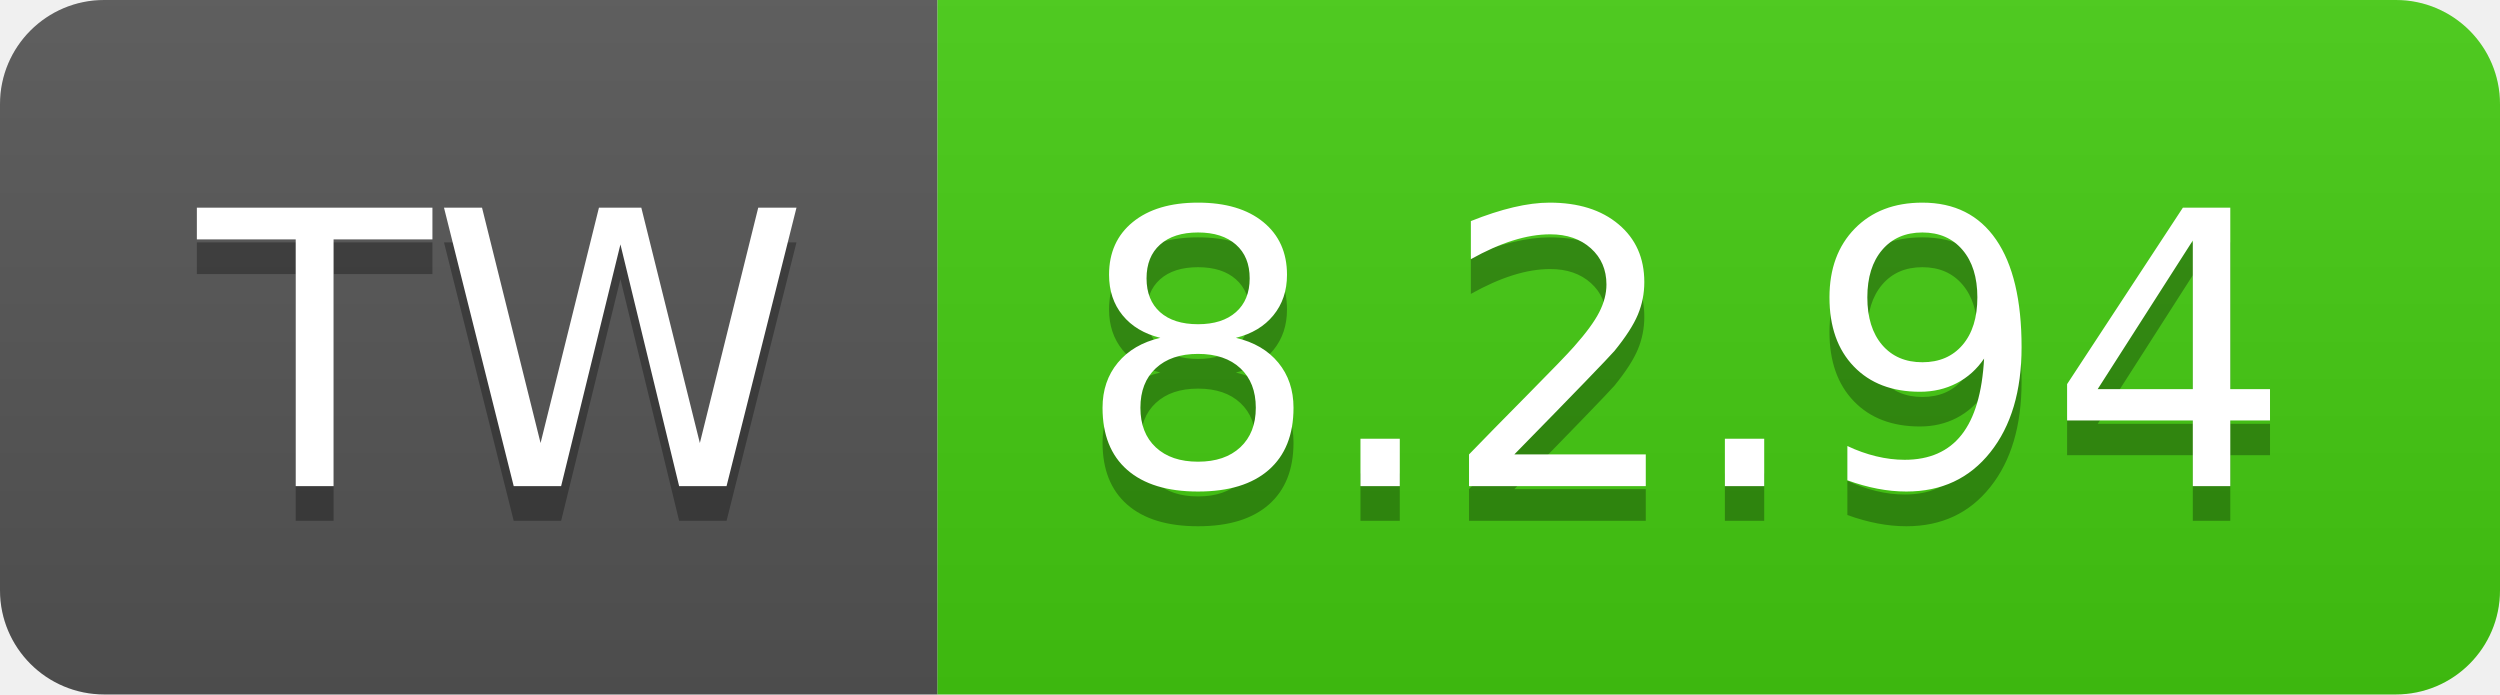
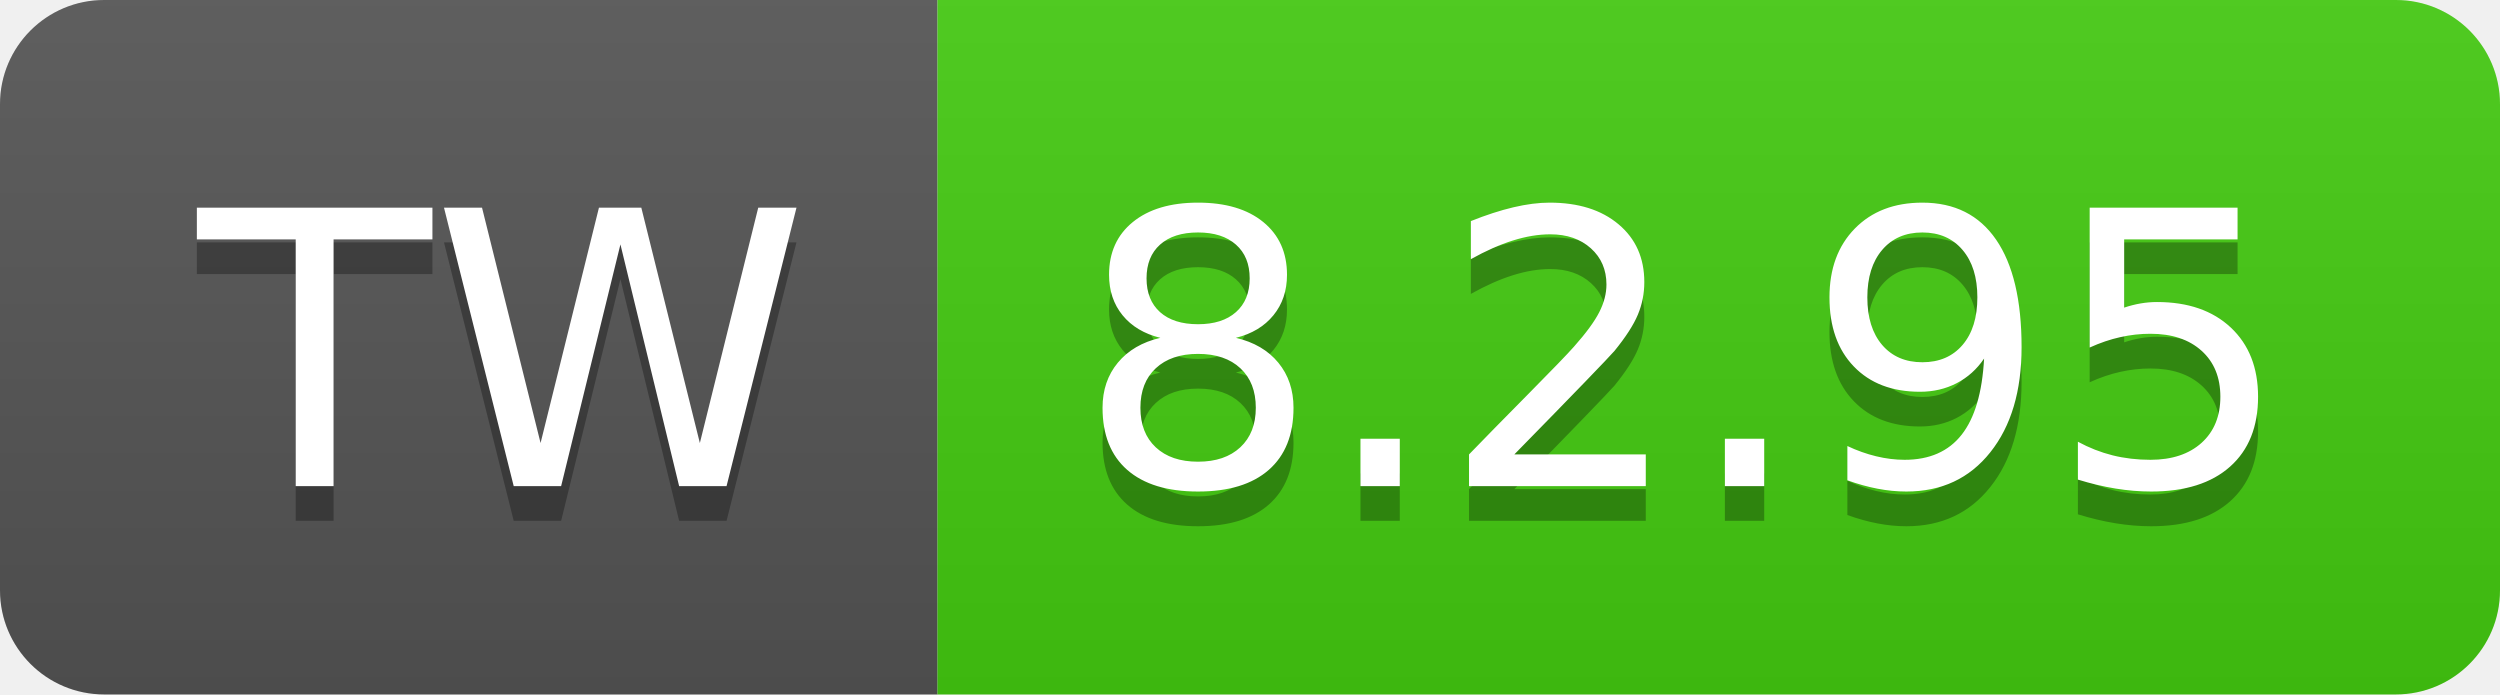
- <svg xmlns="http://www.w3.org/2000/svg" width="72" height="20" role="img" aria-label="TW: 8.2.94">
+ <svg xmlns="http://www.w3.org/2000/svg" width="72" height="20" role="img" aria-label="TW: 8.2.95">
  <linearGradient id="s" x2="0" y2="100%">
    <stop offset="0" stop-color="#bbb" stop-opacity=".1" />
    <stop offset="1" stop-opacity=".1" />
  </linearGradient>
  <clipPath id="r">
    <rect width="72" height="20" rx="3" fill="#fff" />
  </clipPath>
  <g clip-path="url(#r)">
    <rect width="27" height="20" fill="#555" />
    <rect x="27" width="45" height="20" fill="#4c1" />
    <rect width="72" height="20" fill="url(#s)" />
  </g>
  <g fill="#fff" text-anchor="middle" font-family="Verdana,Geneva,DejaVu Sans,sans-serif" text-rendering="geometricPrecision" font-size="110">
    <text aria-hidden="true" x="145" y="150" fill="#010101" fill-opacity=".3" transform="scale(.1)" textLength="170">TW</text>
    <text x="145" y="140" transform="scale(.1)" fill="#fff" textLength="170">TW</text>
-     <text aria-hidden="true" x="485" y="150" fill="#010101" fill-opacity=".3" transform="scale(.1)" textLength="350">8.2.94</text>
-     <text x="485" y="140" transform="scale(.1)" fill="#fff" textLength="350">8.2.94</text>
+     <text aria-hidden="true" x="485" y="150" fill="#010101" fill-opacity=".3" transform="scale(.1)" textLength="350">8.2.95</text>
+     <text x="485" y="140" transform="scale(.1)" fill="#fff" textLength="350">8.2.95</text>
  </g>
</svg>
